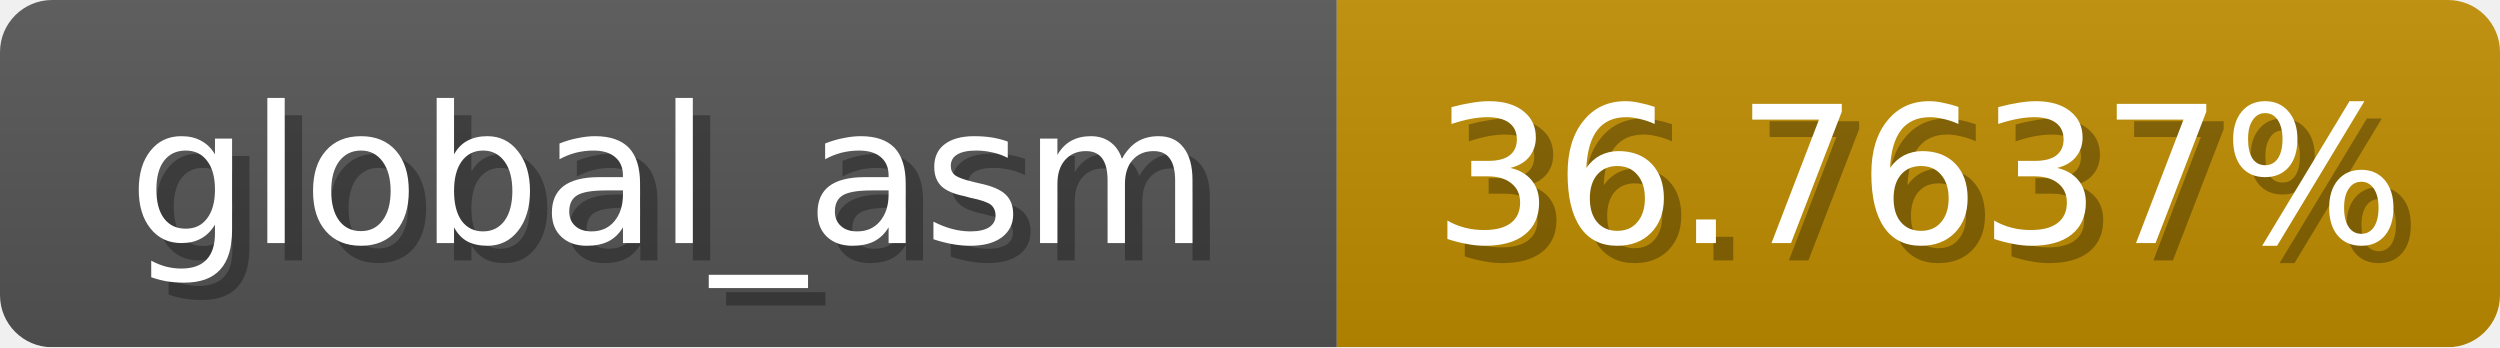
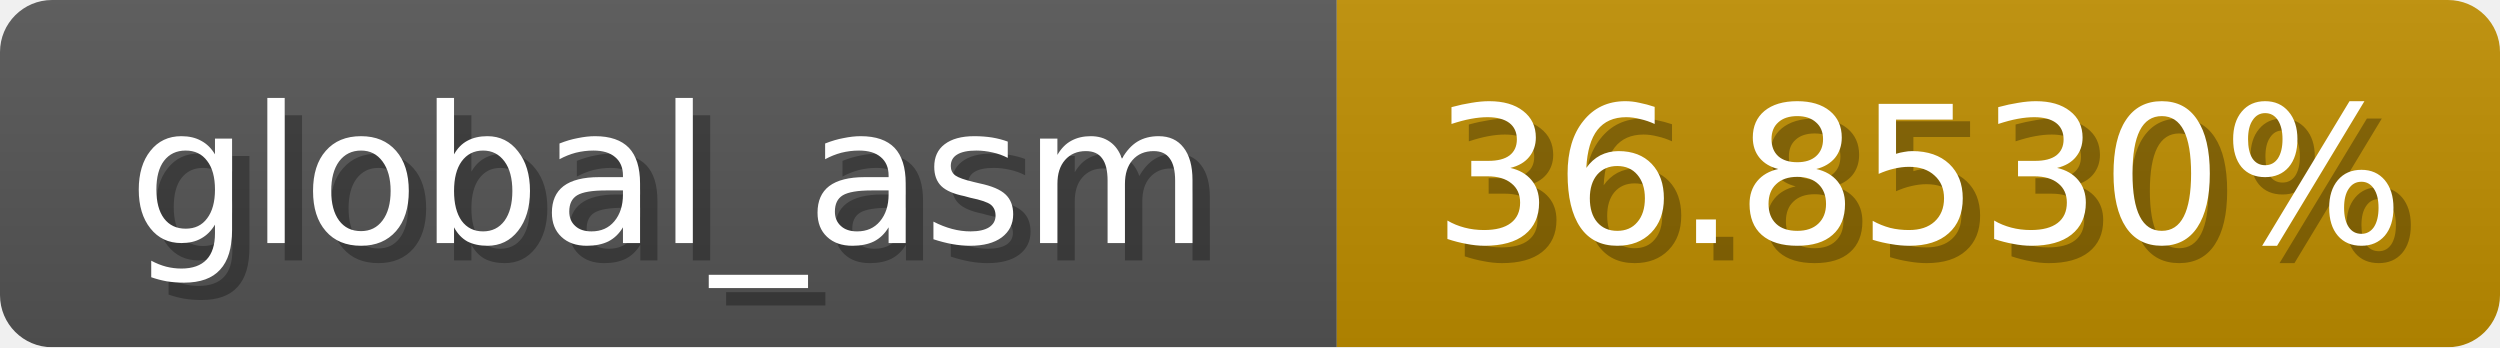
<svg xmlns="http://www.w3.org/2000/svg" width="144" height="20">
  <linearGradient id="b" x2="0" y2="100%">
    <stop offset="0" stop-color="#bbb" stop-opacity=".1" />
    <stop offset="1" stop-opacity=".1" />
  </linearGradient>
  <mask id="anybadge_1">
    <rect width="144" height="20" rx="3" fill="#fff" />
  </mask>
  <g mask="url(#anybadge_1)">
    <path fill="#555" d="M0 0h77v20H0z" />
-     <path fill="#c08d00" d="M77 0h67v20H77z" />
+     <path fill="#c08e00" d="M77 0h67v20H77z" />
    <path fill="url(#b)" d="M0 0h144v20H0z" />
  </g>
  <g fill="#fff" text-anchor="middle" font-family="DejaVu Sans,Verdana,Geneva,sans-serif" font-size="11">
    <text x="39.5" y="15" fill="#010101" fill-opacity=".3">global_asm</text>
    <text x="38.5" y="14">global_asm</text>
  </g>
  <g fill="#fff" text-anchor="middle" font-family="DejaVu Sans,Verdana,Geneva,sans-serif" font-size="11">
-     <text x="111.5" y="15" fill="#010101" fill-opacity=".3">36.7637%</text>
-     <text x="110.5" y="14">36.7637%</text>
+     <text x="111.5" y="15" fill="#010101" fill-opacity=".3">36.8530%</text>
+     <text x="110.5" y="14">36.8530%</text>
  </g>
</svg>
